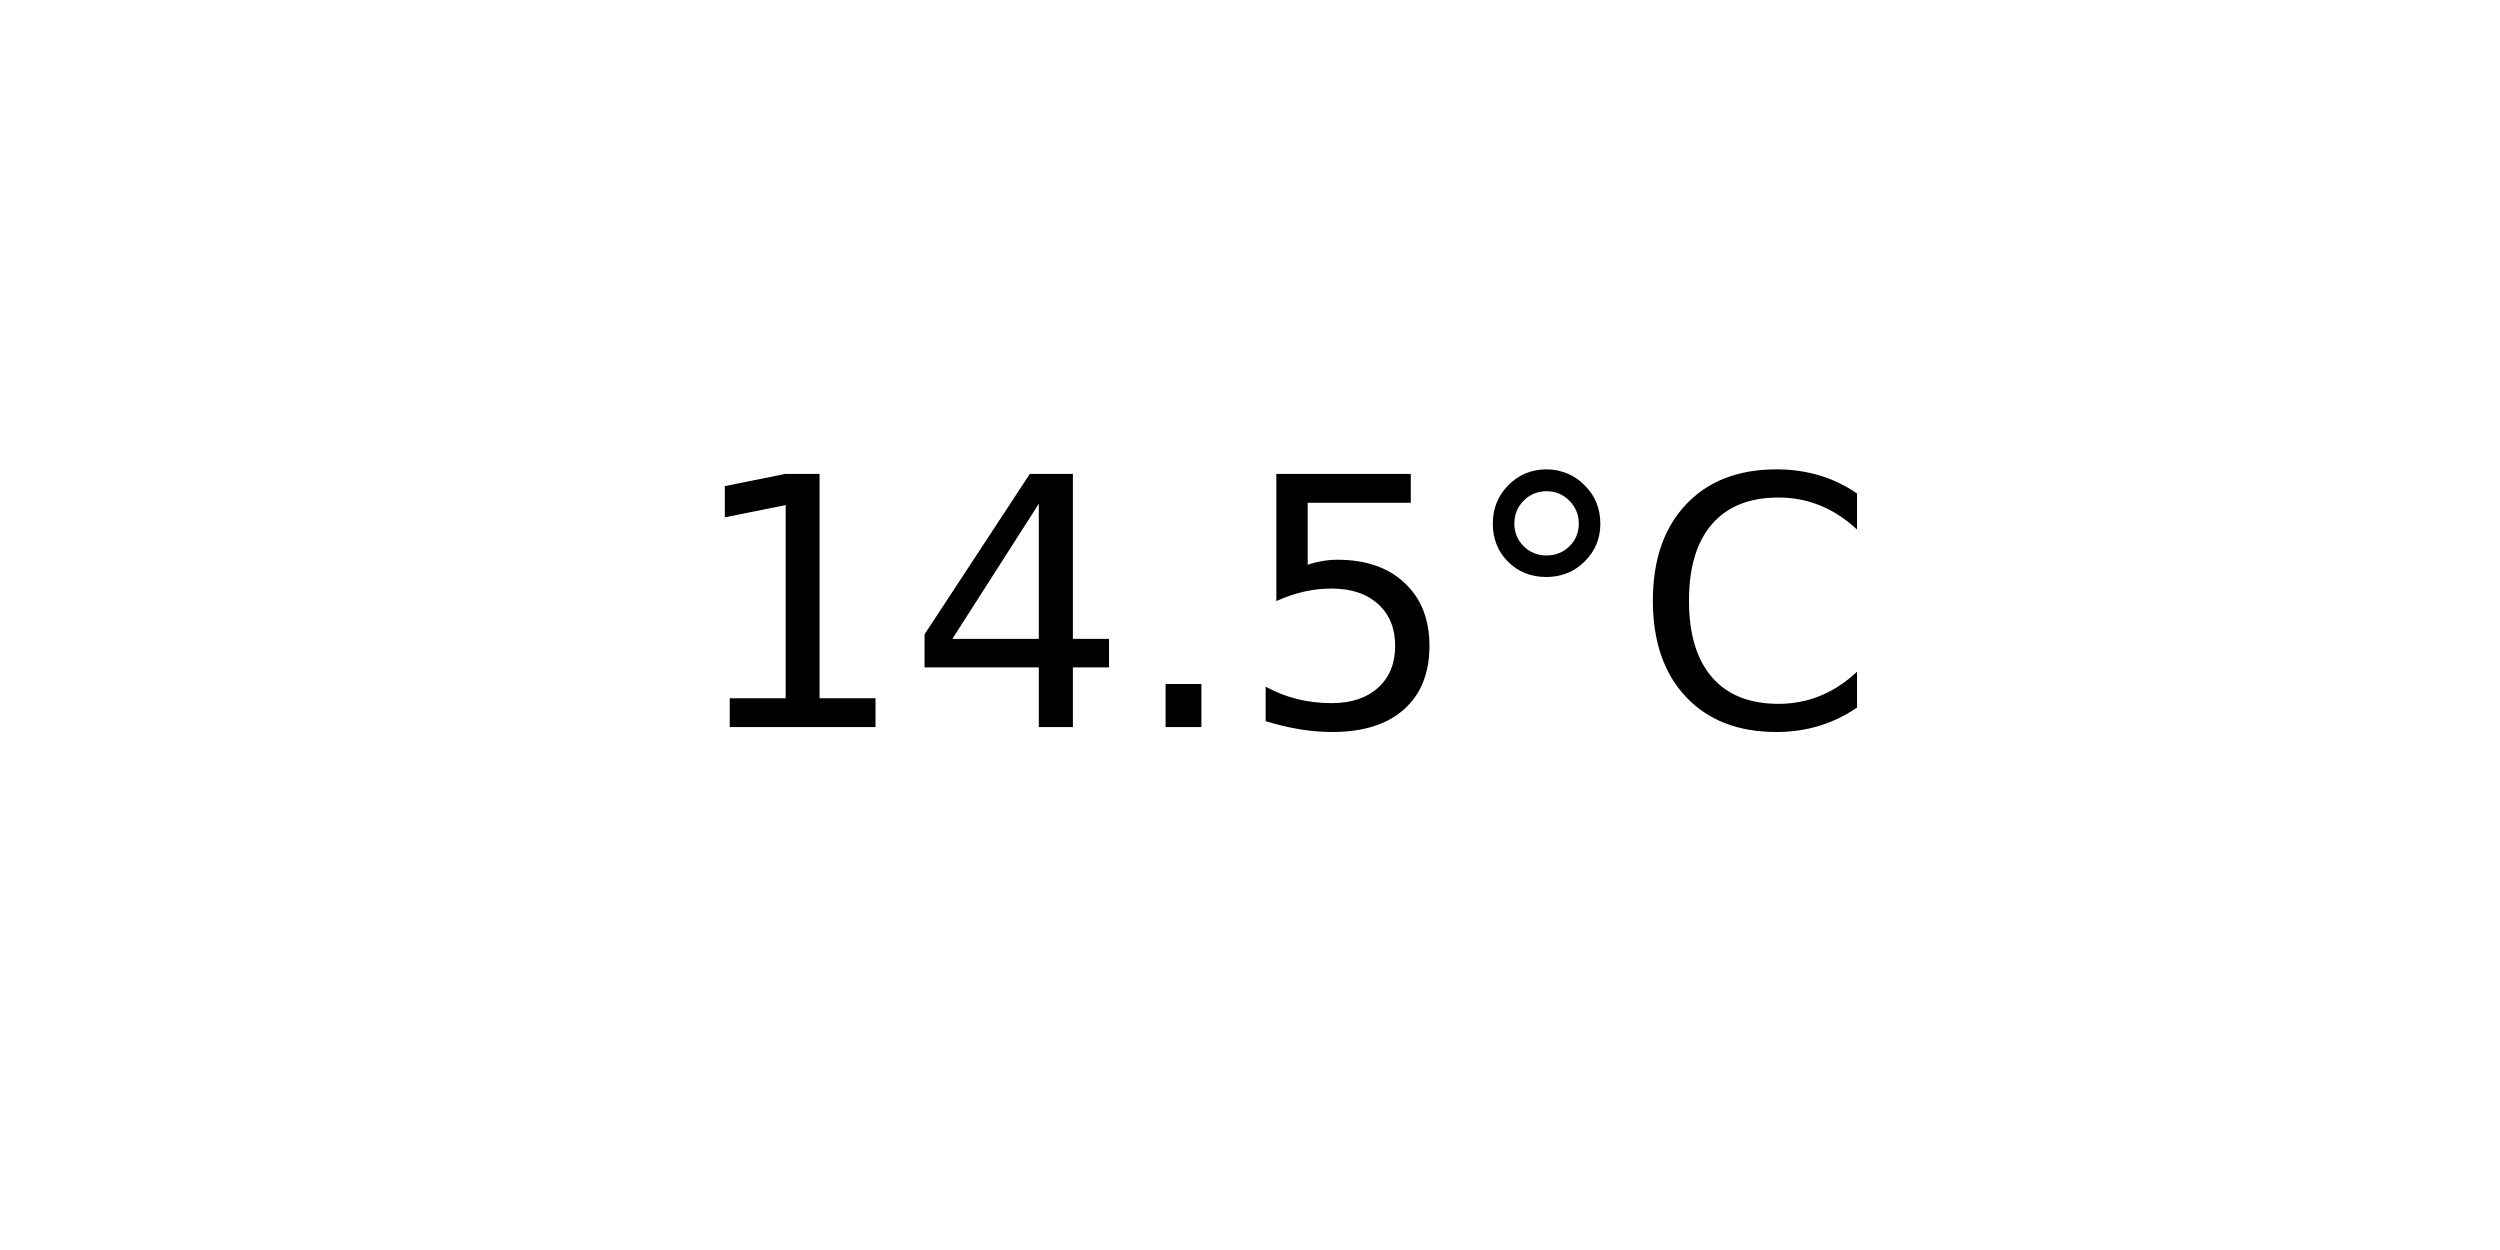
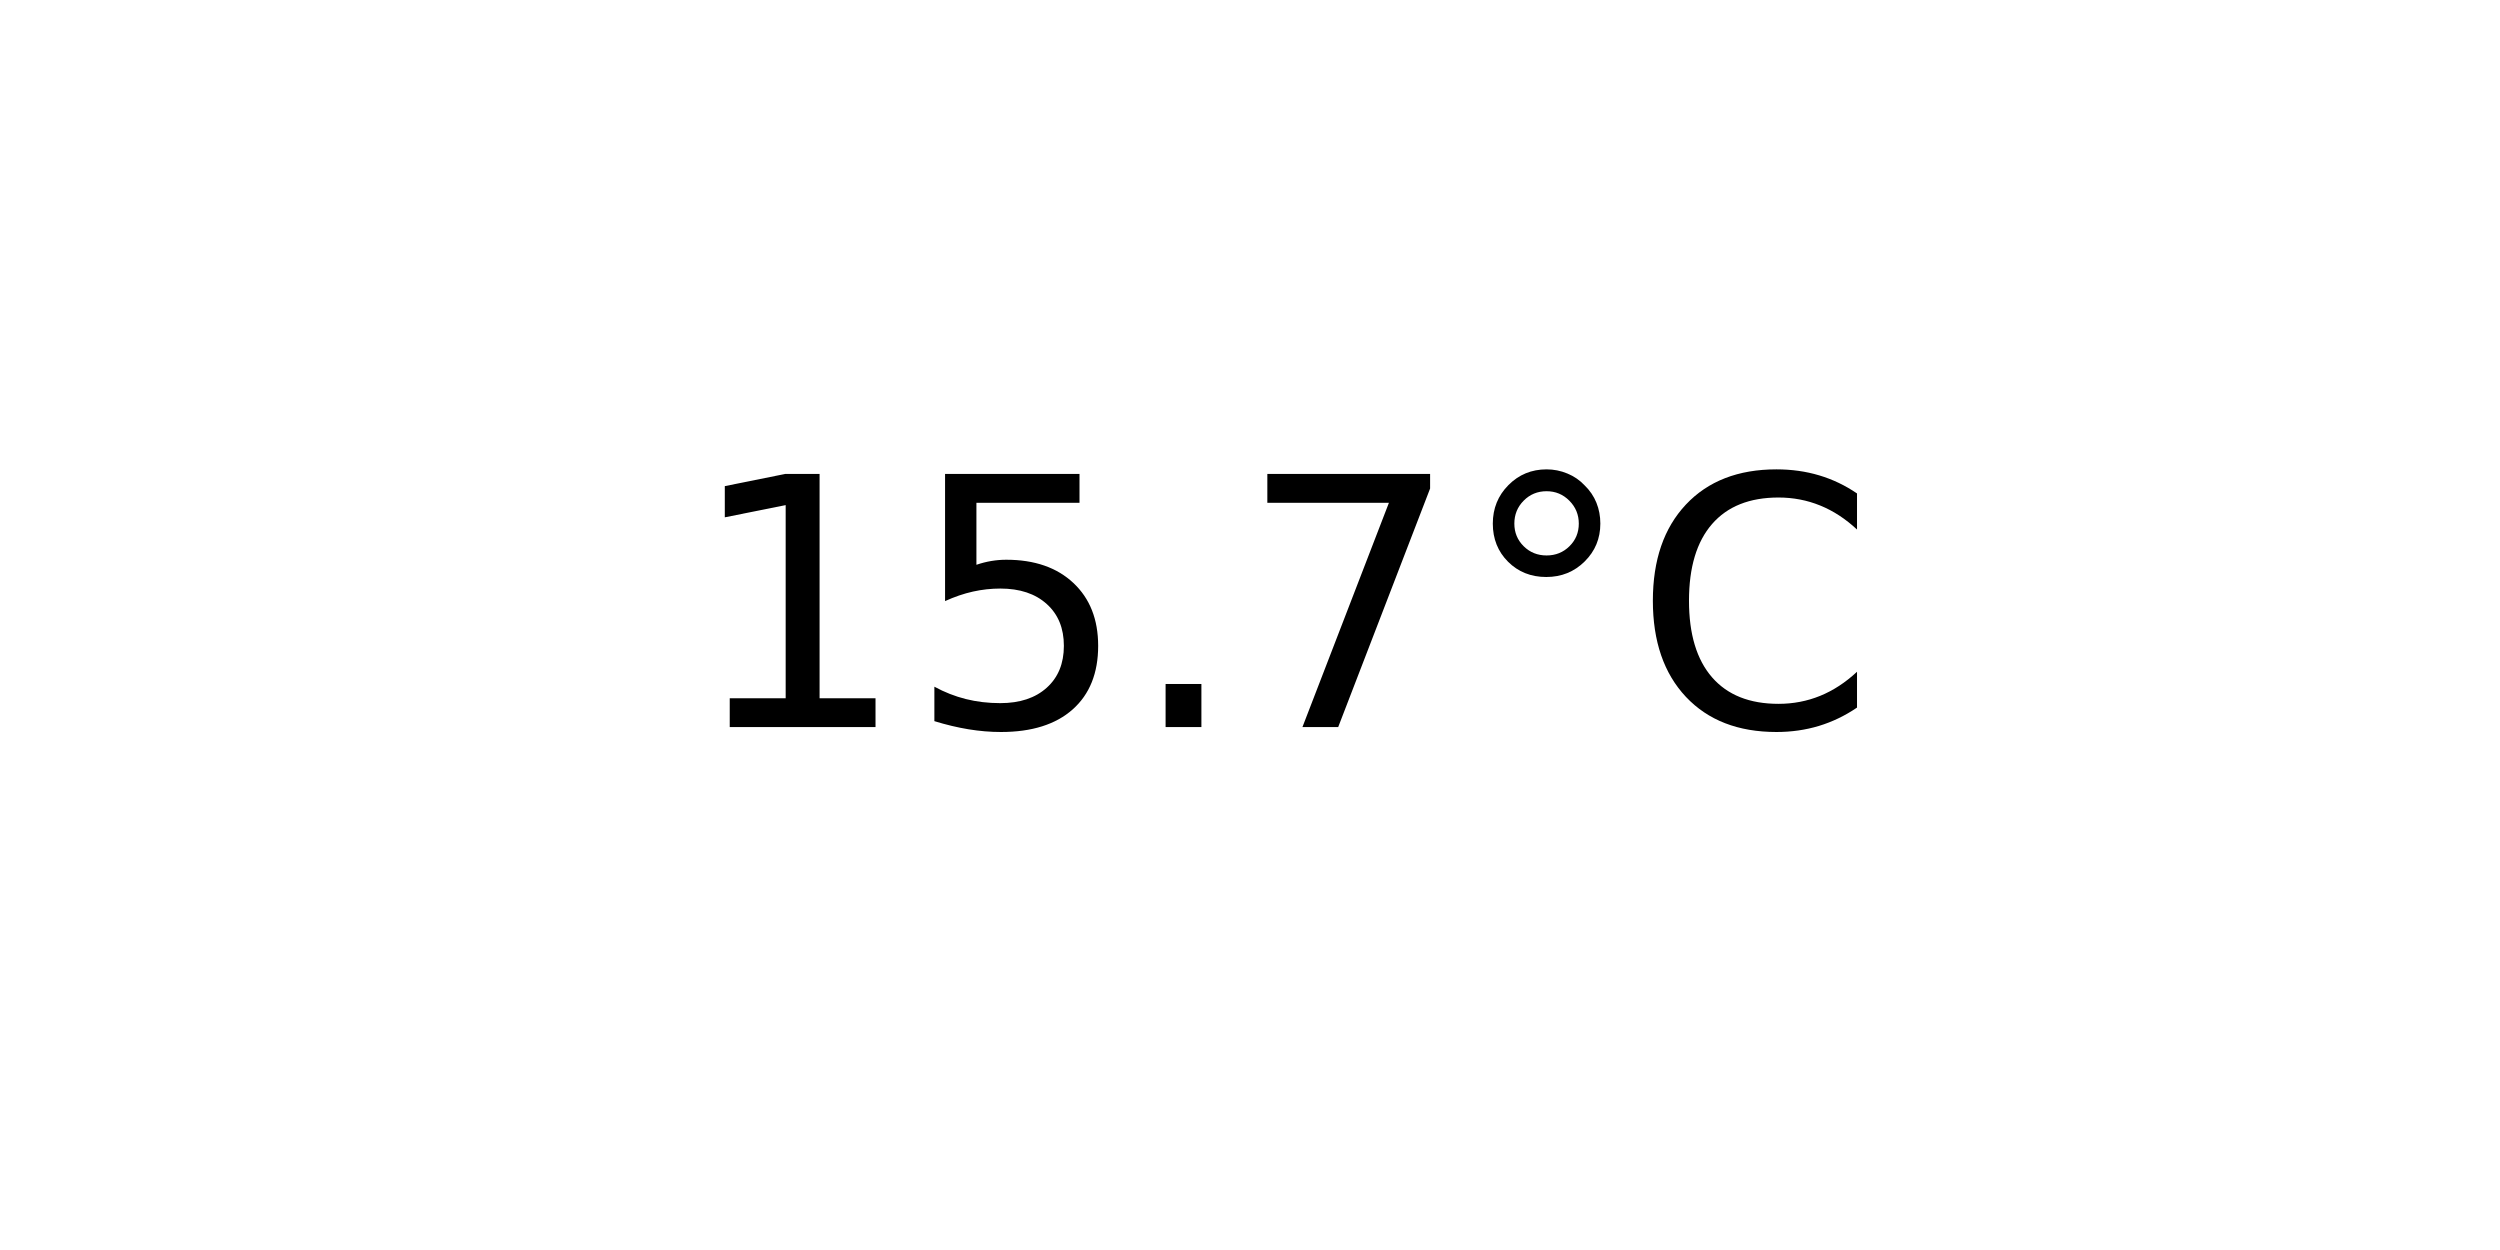
<svg xmlns="http://www.w3.org/2000/svg" xmlns:xlink="http://www.w3.org/1999/xlink" width="72pt" height="36pt" viewBox="0 0 72 36" version="1.1">
  <defs>
    <style type="text/css">*{stroke-linejoin: round; stroke-linecap: butt}</style>
  </defs>
  <g id="figure_1">
    <g id="axes_1">
      <g id="text_1">
        <g transform="translate(19.77578 20.93937) scale(0.1 -0.1)">
          <defs>
            <path id="DejaVuSans-31" d="M 794 531  L 1825 531  L 1825 4091  L 703 3866  L 703 4441  L 1819 4666  L 2450 4666  L 2450 531  L 3481 531  L 3481 0  L 794 0  L 794 531  z " transform="scale(0.015625)" />
-             <path id="DejaVuSans-34" d="M 2419 4116  L 825 1625  L 2419 1625  L 2419 4116  z M 2253 4666  L 3047 4666  L 3047 1625  L 3713 1625  L 3713 1100  L 3047 1100  L 3047 0  L 2419 0  L 2419 1100  L 313 1100  L 313 1709  L 2253 4666  z " transform="scale(0.015625)" />
+             <path id="DejaVuSans-35" d="M 691 4666  L 3169 4666  L 3169 4134  L 1269 4134  L 1269 2991  Q 1406 3038 1543 3061  Q 1681 3084 1819 3084  Q 2600 3084 3056 2656  Q 3513 2228 3513 1497  Q 3513 744 3044 326  Q 2575 -91 1722 -91  Q 1428 -91 1123 -41  Q 819 9 494 109  L 494 744  Q 775 591 1075 516  Q 1375 441 1709 441  Q 2250 441 2565 725  Q 2881 1009 2881 1497  Q 2881 1984 2565 2268  Q 2250 2553 1709 2553  Q 1456 2553 1204 2497  Q 953 2441 691 2322  L 691 4666  z " transform="scale(0.015625)" />
            <path id="DejaVuSans-2e" d="M 684 794  L 1344 794  L 1344 0  L 684 0  L 684 794  z " transform="scale(0.015625)" />
-             <path id="DejaVuSans-35" d="M 691 4666  L 3169 4666  L 3169 4134  L 1269 4134  L 1269 2991  Q 1406 3038 1543 3061  Q 1681 3084 1819 3084  Q 2600 3084 3056 2656  Q 3513 2228 3513 1497  Q 3513 744 3044 326  Q 2575 -91 1722 -91  Q 1428 -91 1123 -41  Q 819 9 494 109  L 494 744  Q 775 591 1075 516  Q 1375 441 1709 441  Q 2250 441 2565 725  Q 2881 1009 2881 1497  Q 2881 1984 2565 2268  Q 2250 2553 1709 2553  Q 1456 2553 1204 2497  Q 953 2441 691 2322  L 691 4666  z " transform="scale(0.015625)" />
+             <path id="DejaVuSans-37" d="M 525 4666  L 3525 4666  L 3525 4397  L 1831 0  L 1172 0  L 2766 4134  L 525 4134  L 525 4666  z " transform="scale(0.015625)" />
            <path id="DejaVuSans-b0" d="M 1600 4347  Q 1350 4347 1178 4173  Q 1006 4000 1006 3750  Q 1006 3503 1178 3333  Q 1350 3163 1600 3163  Q 1850 3163 2022 3333  Q 2194 3503 2194 3750  Q 2194 3997 2020 4172  Q 1847 4347 1600 4347  z M 1600 4750  Q 1800 4750 1984 4673  Q 2169 4597 2303 4453  Q 2447 4313 2519 4134  Q 2591 3956 2591 3750  Q 2591 3338 2302 3052  Q 2013 2766 1594 2766  Q 1172 2766 890 3047  Q 609 3328 609 3750  Q 609 4169 896 4459  Q 1184 4750 1600 4750  z " transform="scale(0.015625)" />
            <path id="DejaVuSans-43" d="M 4122 4306  L 4122 3641  Q 3803 3938 3442 4084  Q 3081 4231 2675 4231  Q 1875 4231 1450 3742  Q 1025 3253 1025 2328  Q 1025 1406 1450 917  Q 1875 428 2675 428  Q 3081 428 3442 575  Q 3803 722 4122 1019  L 4122 359  Q 3791 134 3420 21  Q 3050 -91 2638 -91  Q 1578 -91 968 557  Q 359 1206 359 2328  Q 359 3453 968 4101  Q 1578 4750 2638 4750  Q 3056 4750 3426 4639  Q 3797 4528 4122 4306  z " transform="scale(0.015625)" />
          </defs>
          <use xlink:href="#DejaVuSans-31" />
-           <use xlink:href="#DejaVuSans-34" x="63.623" />
+           <use xlink:href="#DejaVuSans-35" x="63.623" />
          <use xlink:href="#DejaVuSans-2e" x="127.246" />
-           <use xlink:href="#DejaVuSans-35" x="159.033" />
+           <use xlink:href="#DejaVuSans-37" x="159.033" />
          <use xlink:href="#DejaVuSans-b0" x="222.656" />
          <use xlink:href="#DejaVuSans-43" x="272.656" />
        </g>
      </g>
    </g>
  </g>
</svg>
